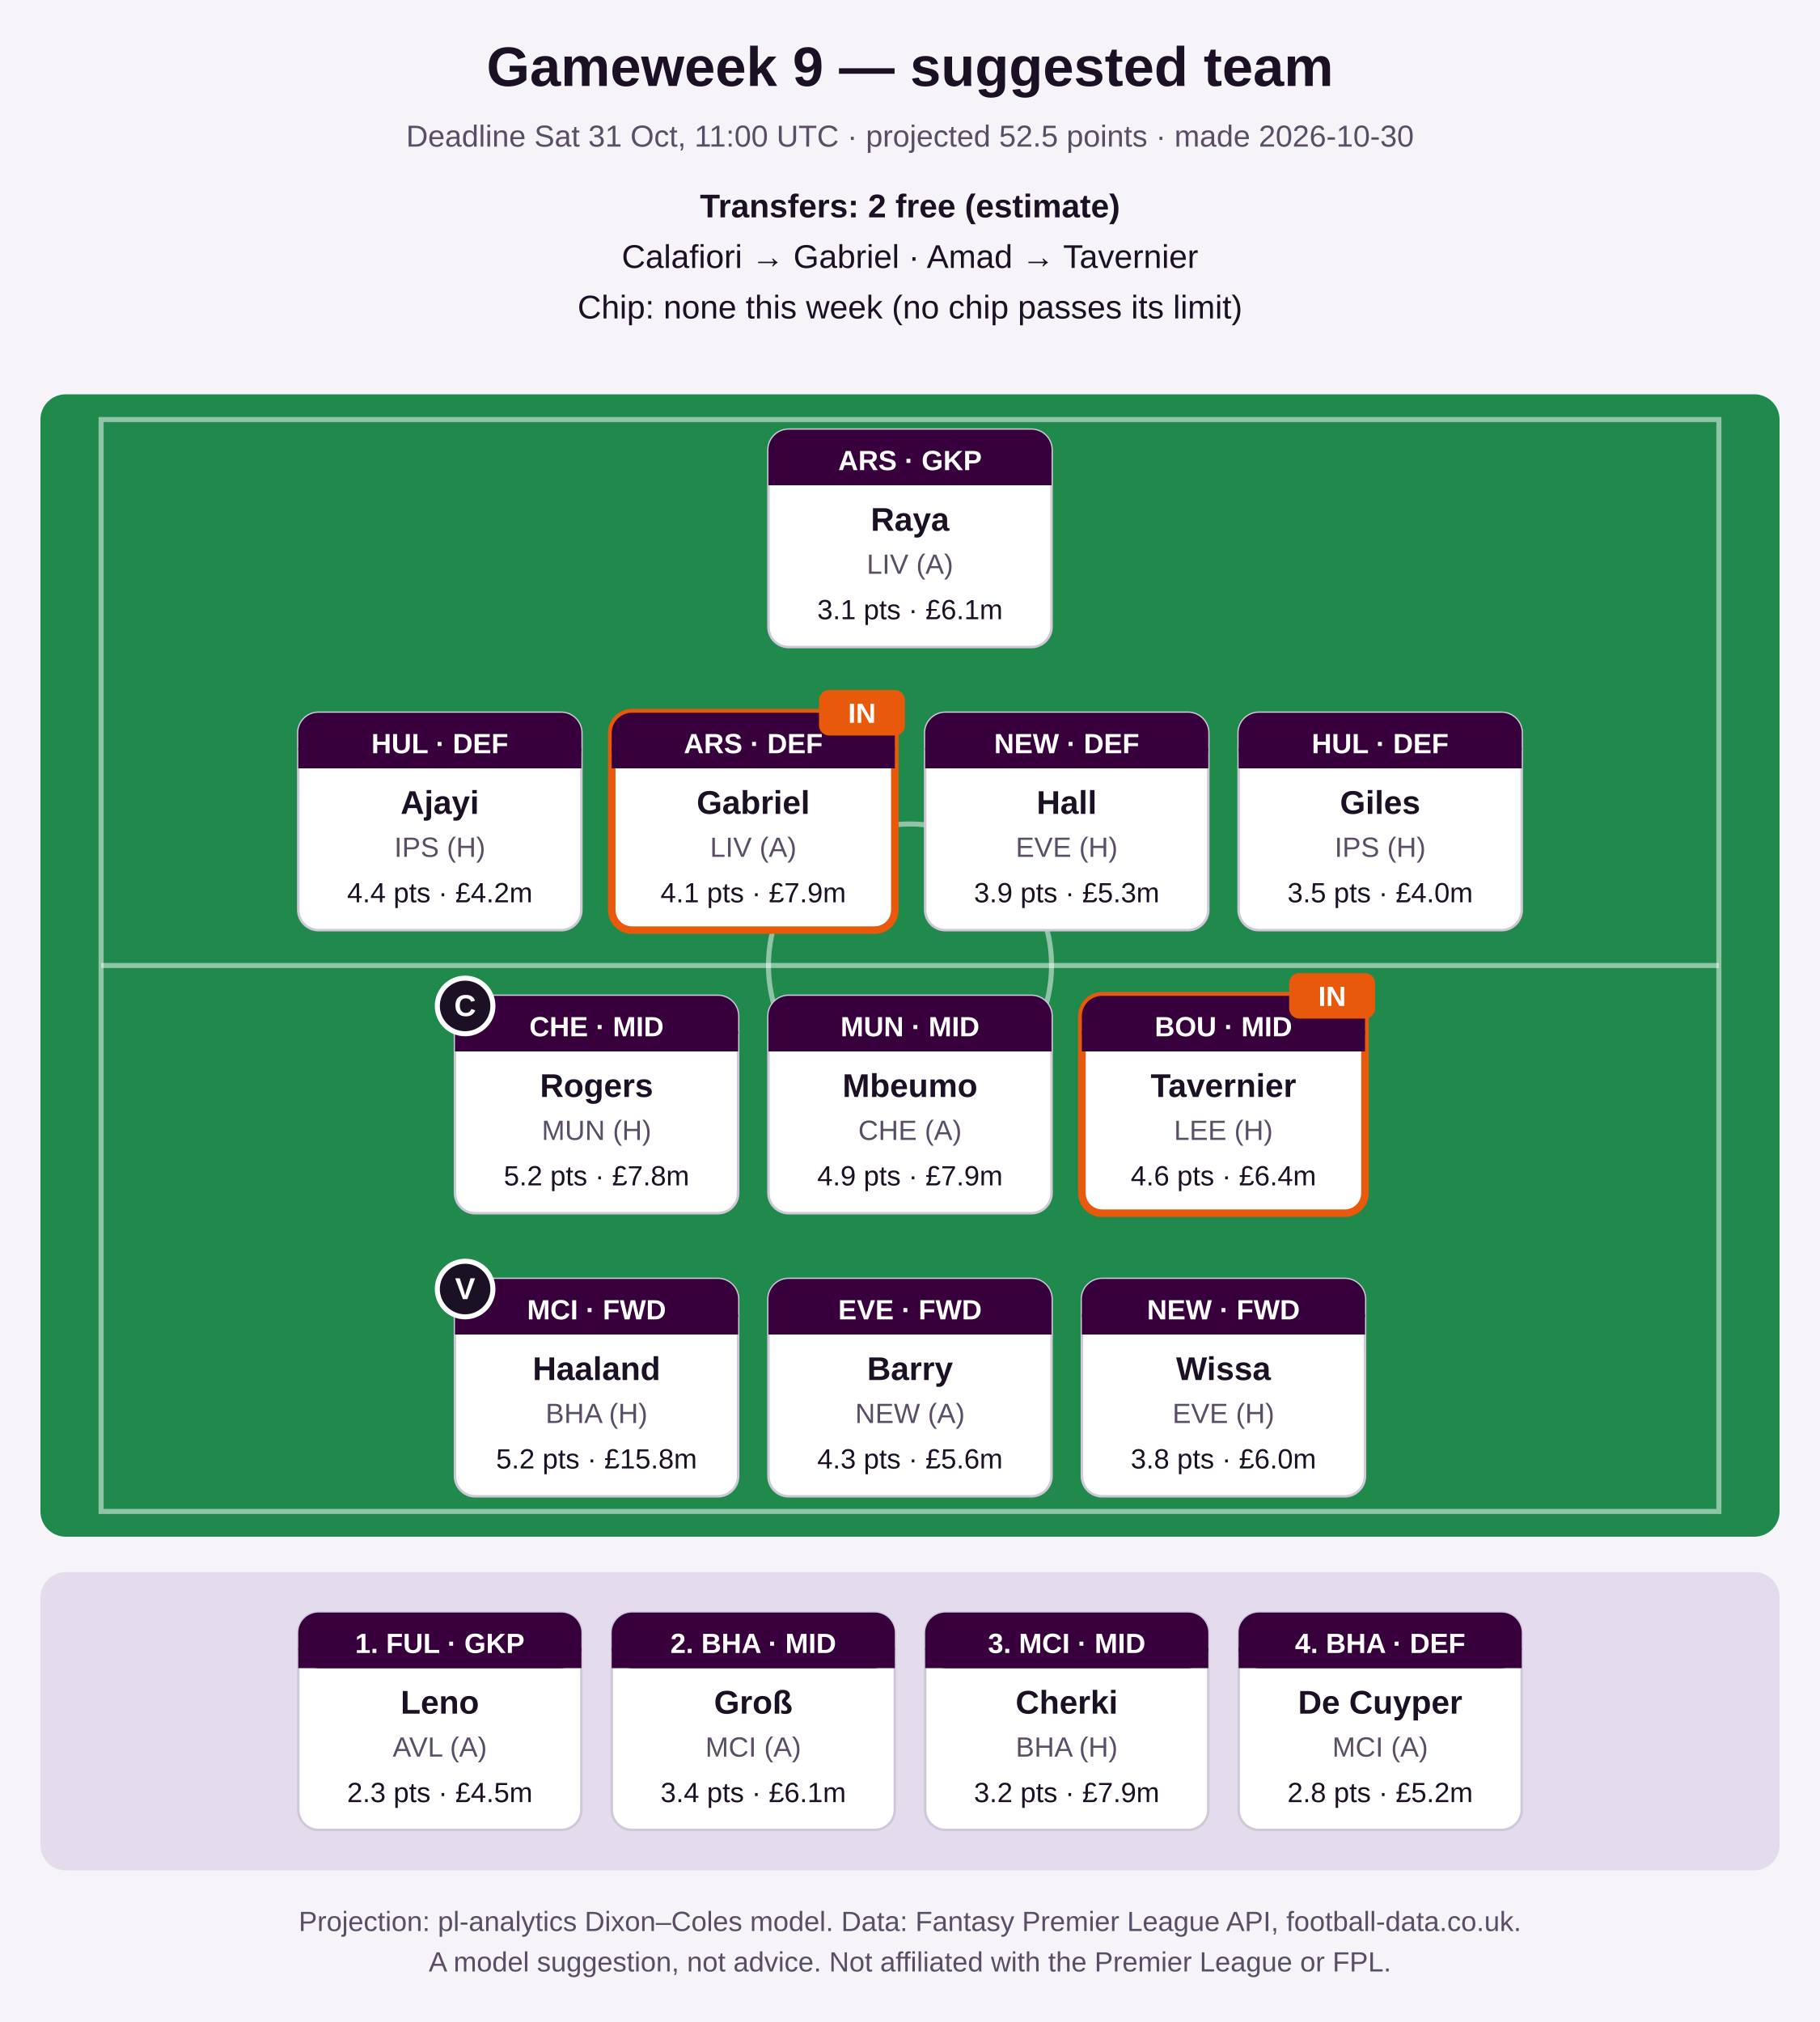
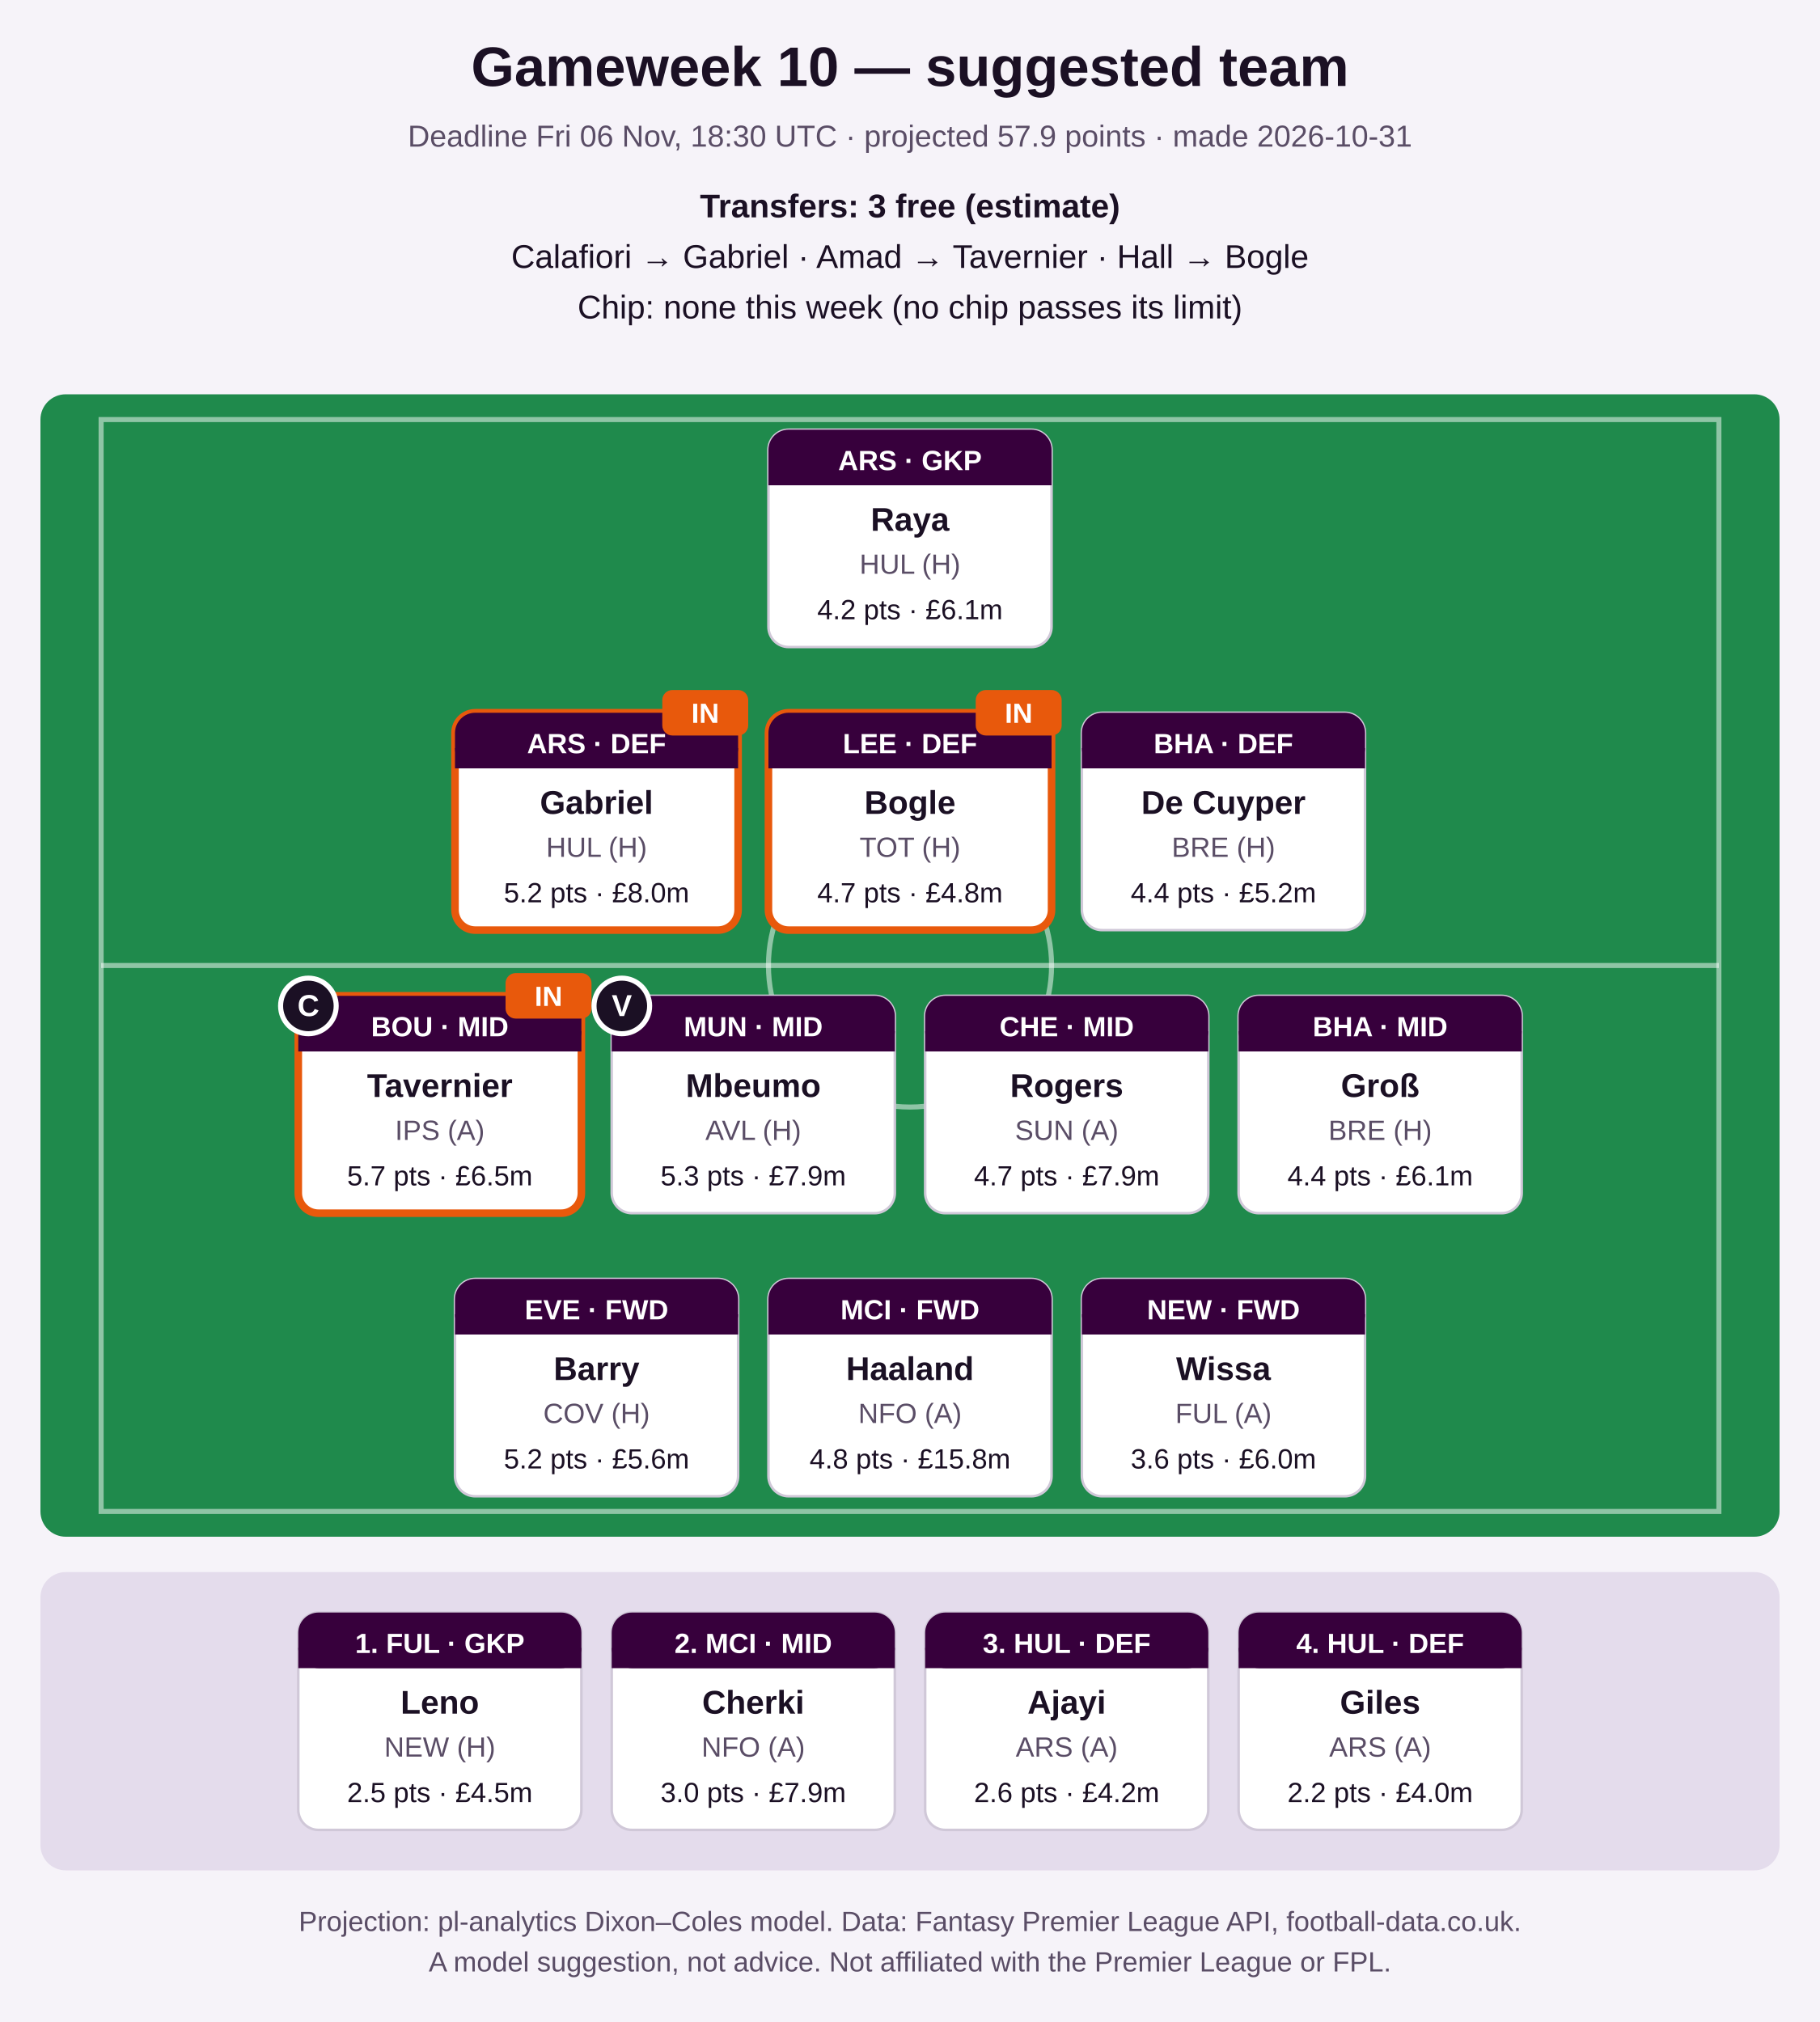
<svg xmlns="http://www.w3.org/2000/svg" width="720" height="800" viewBox="0 0 720 800" role="img" aria-label="Suggested FPL team">
  <rect width="720" height="800" fill="#f6f3f9" />
-   <text x="360.0" y="34" font-family="Segoe UI, Arial, sans-serif" font-size="22" font-weight="bold" fill="#1b1024" text-anchor="middle">Gameweek 9 — suggested team</text>
-   <text x="360.0" y="58" font-family="Segoe UI, Arial, sans-serif" font-size="12" font-weight="normal" fill="#5a4d66" text-anchor="middle">Deadline Sat 31 Oct, 11:00 UTC · projected 52.5 points · made 2026-10-30</text>
-   <text x="360.0" y="86" font-family="Segoe UI, Arial, sans-serif" font-size="13" font-weight="bold" fill="#1b1024" text-anchor="middle">Transfers: 2 free (estimate)</text>
-   <text x="360.0" y="106" font-family="Segoe UI, Arial, sans-serif" font-size="13" font-weight="normal" fill="#1b1024" text-anchor="middle">Calafiori → Gabriel   ·   Amad → Tavernier</text>
+   <text x="360.0" y="34" font-family="Segoe UI, Arial, sans-serif" font-size="22" font-weight="bold" fill="#1b1024" text-anchor="middle">Gameweek 10 — suggested team</text>
+   <text x="360.0" y="58" font-family="Segoe UI, Arial, sans-serif" font-size="12" font-weight="normal" fill="#5a4d66" text-anchor="middle">Deadline Fri 06 Nov, 18:30 UTC · projected 57.9 points · made 2026-10-31</text>
+   <text x="360.0" y="86" font-family="Segoe UI, Arial, sans-serif" font-size="13" font-weight="bold" fill="#1b1024" text-anchor="middle">Transfers: 3 free (estimate)</text>
+   <text x="360.0" y="106" font-family="Segoe UI, Arial, sans-serif" font-size="13" font-weight="normal" fill="#1b1024" text-anchor="middle">Calafiori → Gabriel   ·   Amad → Tavernier   ·   Hall → Bogle</text>
  <text x="360.0" y="126" font-family="Segoe UI, Arial, sans-serif" font-size="13" font-weight="normal" fill="#1b1024" text-anchor="middle">Chip: none this week (no chip passes its limit)</text>
  <rect x="16" y="156" width="688" height="452" rx="10" fill="#1f8a4c" />
  <rect x="40" y="166" width="640" height="432" fill="none" stroke="#ffffff" stroke-opacity="0.5" stroke-width="2" />
  <line x1="40" y1="382.0" x2="680" y2="382.0" stroke="#ffffff" stroke-opacity="0.5" stroke-width="2" />
  <circle cx="360.0" cy="382.0" r="56" fill="none" stroke="#ffffff" stroke-opacity="0.5" stroke-width="2" />
  <rect x="304.0" y="170" width="112" height="86" rx="8" fill="#ffffff" stroke="#d0c8d8" stroke-width="1" />
  <rect x="304.0" y="170" width="112" height="22" rx="8" fill="#37003c" />
  <rect x="304.0" y="184" width="112" height="8" fill="#37003c" />
  <text x="360.0" y="186" font-family="Segoe UI, Arial, sans-serif" font-size="11" font-weight="bold" fill="#ffffff" text-anchor="middle">ARS · GKP</text>
  <text x="360.0" y="210" font-family="Segoe UI, Arial, sans-serif" font-size="13" font-weight="bold" fill="#1b1024" text-anchor="middle">Raya</text>
-   <text x="360.0" y="227" font-family="Segoe UI, Arial, sans-serif" font-size="11" font-weight="normal" fill="#5a4d66" text-anchor="middle">LIV (A)</text>
-   <text x="360.0" y="245" font-family="Segoe UI, Arial, sans-serif" font-size="11" font-weight="normal" fill="#1b1024" text-anchor="middle">3.1 pts · £6.1m</text>
-   <rect x="118.0" y="282" width="112" height="86" rx="8" fill="#ffffff" stroke="#d0c8d8" stroke-width="1" />
-   <rect x="118.0" y="282" width="112" height="22" rx="8" fill="#37003c" />
-   <rect x="118.0" y="296" width="112" height="8" fill="#37003c" />
-   <text x="174.0" y="298" font-family="Segoe UI, Arial, sans-serif" font-size="11" font-weight="bold" fill="#ffffff" text-anchor="middle">HUL · DEF</text>
-   <text x="174.0" y="322" font-family="Segoe UI, Arial, sans-serif" font-size="13" font-weight="bold" fill="#1b1024" text-anchor="middle">Ajayi</text>
-   <text x="174.0" y="339" font-family="Segoe UI, Arial, sans-serif" font-size="11" font-weight="normal" fill="#5a4d66" text-anchor="middle">IPS (H)</text>
-   <text x="174.0" y="357" font-family="Segoe UI, Arial, sans-serif" font-size="11" font-weight="normal" fill="#1b1024" text-anchor="middle">4.4 pts · £4.2m</text>
-   <rect x="242.0" y="282" width="112" height="86" rx="8" fill="#ffffff" stroke="#e8590c" stroke-width="3" />
-   <rect x="242.0" y="282" width="112" height="22" rx="8" fill="#37003c" />
-   <rect x="242.0" y="296" width="112" height="8" fill="#37003c" />
-   <text x="298.0" y="298" font-family="Segoe UI, Arial, sans-serif" font-size="11" font-weight="bold" fill="#ffffff" text-anchor="middle">ARS · DEF</text>
-   <text x="298.0" y="322" font-family="Segoe UI, Arial, sans-serif" font-size="13" font-weight="bold" fill="#1b1024" text-anchor="middle">Gabriel</text>
-   <text x="298.0" y="339" font-family="Segoe UI, Arial, sans-serif" font-size="11" font-weight="normal" fill="#5a4d66" text-anchor="middle">LIV (A)</text>
-   <text x="298.0" y="357" font-family="Segoe UI, Arial, sans-serif" font-size="11" font-weight="normal" fill="#1b1024" text-anchor="middle">4.1 pts · £7.9m</text>
-   <rect x="324.0" y="273" width="34" height="18" rx="4" fill="#e8590c" />
-   <text x="341.0" y="286" font-family="Segoe UI, Arial, sans-serif" font-size="11" font-weight="bold" fill="#ffffff" text-anchor="middle">IN</text>
-   <rect x="366.0" y="282" width="112" height="86" rx="8" fill="#ffffff" stroke="#d0c8d8" stroke-width="1" />
-   <rect x="366.0" y="282" width="112" height="22" rx="8" fill="#37003c" />
-   <rect x="366.0" y="296" width="112" height="8" fill="#37003c" />
-   <text x="422.0" y="298" font-family="Segoe UI, Arial, sans-serif" font-size="11" font-weight="bold" fill="#ffffff" text-anchor="middle">NEW · DEF</text>
-   <text x="422.0" y="322" font-family="Segoe UI, Arial, sans-serif" font-size="13" font-weight="bold" fill="#1b1024" text-anchor="middle">Hall</text>
-   <text x="422.0" y="339" font-family="Segoe UI, Arial, sans-serif" font-size="11" font-weight="normal" fill="#5a4d66" text-anchor="middle">EVE (H)</text>
-   <text x="422.0" y="357" font-family="Segoe UI, Arial, sans-serif" font-size="11" font-weight="normal" fill="#1b1024" text-anchor="middle">3.9 pts · £5.3m</text>
-   <rect x="490.0" y="282" width="112" height="86" rx="8" fill="#ffffff" stroke="#d0c8d8" stroke-width="1" />
-   <rect x="490.0" y="282" width="112" height="22" rx="8" fill="#37003c" />
-   <rect x="490.0" y="296" width="112" height="8" fill="#37003c" />
-   <text x="546.0" y="298" font-family="Segoe UI, Arial, sans-serif" font-size="11" font-weight="bold" fill="#ffffff" text-anchor="middle">HUL · DEF</text>
-   <text x="546.0" y="322" font-family="Segoe UI, Arial, sans-serif" font-size="13" font-weight="bold" fill="#1b1024" text-anchor="middle">Giles</text>
-   <text x="546.0" y="339" font-family="Segoe UI, Arial, sans-serif" font-size="11" font-weight="normal" fill="#5a4d66" text-anchor="middle">IPS (H)</text>
-   <text x="546.0" y="357" font-family="Segoe UI, Arial, sans-serif" font-size="11" font-weight="normal" fill="#1b1024" text-anchor="middle">3.5 pts · £4.0m</text>
-   <rect x="180.0" y="394" width="112" height="86" rx="8" fill="#ffffff" stroke="#d0c8d8" stroke-width="1" />
-   <rect x="180.0" y="394" width="112" height="22" rx="8" fill="#37003c" />
-   <rect x="180.0" y="408" width="112" height="8" fill="#37003c" />
-   <text x="236.0" y="410" font-family="Segoe UI, Arial, sans-serif" font-size="11" font-weight="bold" fill="#ffffff" text-anchor="middle">CHE · MID</text>
-   <text x="236.0" y="434" font-family="Segoe UI, Arial, sans-serif" font-size="13" font-weight="bold" fill="#1b1024" text-anchor="middle">Rogers</text>
-   <text x="236.0" y="451" font-family="Segoe UI, Arial, sans-serif" font-size="11" font-weight="normal" fill="#5a4d66" text-anchor="middle">MUN (H)</text>
-   <text x="236.0" y="469" font-family="Segoe UI, Arial, sans-serif" font-size="11" font-weight="normal" fill="#1b1024" text-anchor="middle">5.2 pts · £7.8m</text>
-   <circle cx="184.0" cy="398" r="11" fill="#1b1024" stroke="#ffffff" stroke-width="2" />
-   <text x="184.0" y="402" font-family="Segoe UI, Arial, sans-serif" font-size="12" font-weight="bold" fill="#ffffff" text-anchor="middle">C</text>
-   <rect x="304.0" y="394" width="112" height="86" rx="8" fill="#ffffff" stroke="#d0c8d8" stroke-width="1" />
-   <rect x="304.0" y="394" width="112" height="22" rx="8" fill="#37003c" />
-   <rect x="304.0" y="408" width="112" height="8" fill="#37003c" />
-   <text x="360.0" y="410" font-family="Segoe UI, Arial, sans-serif" font-size="11" font-weight="bold" fill="#ffffff" text-anchor="middle">MUN · MID</text>
-   <text x="360.0" y="434" font-family="Segoe UI, Arial, sans-serif" font-size="13" font-weight="bold" fill="#1b1024" text-anchor="middle">Mbeumo</text>
-   <text x="360.0" y="451" font-family="Segoe UI, Arial, sans-serif" font-size="11" font-weight="normal" fill="#5a4d66" text-anchor="middle">CHE (A)</text>
-   <text x="360.0" y="469" font-family="Segoe UI, Arial, sans-serif" font-size="11" font-weight="normal" fill="#1b1024" text-anchor="middle">4.9 pts · £7.9m</text>
-   <rect x="428.0" y="394" width="112" height="86" rx="8" fill="#ffffff" stroke="#e8590c" stroke-width="3" />
-   <rect x="428.0" y="394" width="112" height="22" rx="8" fill="#37003c" />
-   <rect x="428.0" y="408" width="112" height="8" fill="#37003c" />
-   <text x="484.0" y="410" font-family="Segoe UI, Arial, sans-serif" font-size="11" font-weight="bold" fill="#ffffff" text-anchor="middle">BOU · MID</text>
-   <text x="484.0" y="434" font-family="Segoe UI, Arial, sans-serif" font-size="13" font-weight="bold" fill="#1b1024" text-anchor="middle">Tavernier</text>
-   <text x="484.0" y="451" font-family="Segoe UI, Arial, sans-serif" font-size="11" font-weight="normal" fill="#5a4d66" text-anchor="middle">LEE (H)</text>
-   <text x="484.0" y="469" font-family="Segoe UI, Arial, sans-serif" font-size="11" font-weight="normal" fill="#1b1024" text-anchor="middle">4.6 pts · £6.4m</text>
-   <rect x="510.0" y="385" width="34" height="18" rx="4" fill="#e8590c" />
-   <text x="527.0" y="398" font-family="Segoe UI, Arial, sans-serif" font-size="11" font-weight="bold" fill="#ffffff" text-anchor="middle">IN</text>
+   <text x="360.0" y="227" font-family="Segoe UI, Arial, sans-serif" font-size="11" font-weight="normal" fill="#5a4d66" text-anchor="middle">HUL (H)</text>
+   <text x="360.0" y="245" font-family="Segoe UI, Arial, sans-serif" font-size="11" font-weight="normal" fill="#1b1024" text-anchor="middle">4.2 pts · £6.1m</text>
+   <rect x="180.0" y="282" width="112" height="86" rx="8" fill="#ffffff" stroke="#e8590c" stroke-width="3" />
+   <rect x="180.0" y="282" width="112" height="22" rx="8" fill="#37003c" />
+   <rect x="180.0" y="296" width="112" height="8" fill="#37003c" />
+   <text x="236.0" y="298" font-family="Segoe UI, Arial, sans-serif" font-size="11" font-weight="bold" fill="#ffffff" text-anchor="middle">ARS · DEF</text>
+   <text x="236.0" y="322" font-family="Segoe UI, Arial, sans-serif" font-size="13" font-weight="bold" fill="#1b1024" text-anchor="middle">Gabriel</text>
+   <text x="236.0" y="339" font-family="Segoe UI, Arial, sans-serif" font-size="11" font-weight="normal" fill="#5a4d66" text-anchor="middle">HUL (H)</text>
+   <text x="236.0" y="357" font-family="Segoe UI, Arial, sans-serif" font-size="11" font-weight="normal" fill="#1b1024" text-anchor="middle">5.2 pts · £8.0m</text>
+   <rect x="262.0" y="273" width="34" height="18" rx="4" fill="#e8590c" />
+   <text x="279.0" y="286" font-family="Segoe UI, Arial, sans-serif" font-size="11" font-weight="bold" fill="#ffffff" text-anchor="middle">IN</text>
+   <rect x="304.0" y="282" width="112" height="86" rx="8" fill="#ffffff" stroke="#e8590c" stroke-width="3" />
+   <rect x="304.0" y="282" width="112" height="22" rx="8" fill="#37003c" />
+   <rect x="304.0" y="296" width="112" height="8" fill="#37003c" />
+   <text x="360.0" y="298" font-family="Segoe UI, Arial, sans-serif" font-size="11" font-weight="bold" fill="#ffffff" text-anchor="middle">LEE · DEF</text>
+   <text x="360.0" y="322" font-family="Segoe UI, Arial, sans-serif" font-size="13" font-weight="bold" fill="#1b1024" text-anchor="middle">Bogle</text>
+   <text x="360.0" y="339" font-family="Segoe UI, Arial, sans-serif" font-size="11" font-weight="normal" fill="#5a4d66" text-anchor="middle">TOT (H)</text>
+   <text x="360.0" y="357" font-family="Segoe UI, Arial, sans-serif" font-size="11" font-weight="normal" fill="#1b1024" text-anchor="middle">4.7 pts · £4.8m</text>
+   <rect x="386.0" y="273" width="34" height="18" rx="4" fill="#e8590c" />
+   <text x="403.0" y="286" font-family="Segoe UI, Arial, sans-serif" font-size="11" font-weight="bold" fill="#ffffff" text-anchor="middle">IN</text>
+   <rect x="428.0" y="282" width="112" height="86" rx="8" fill="#ffffff" stroke="#d0c8d8" stroke-width="1" />
+   <rect x="428.0" y="282" width="112" height="22" rx="8" fill="#37003c" />
+   <rect x="428.0" y="296" width="112" height="8" fill="#37003c" />
+   <text x="484.0" y="298" font-family="Segoe UI, Arial, sans-serif" font-size="11" font-weight="bold" fill="#ffffff" text-anchor="middle">BHA · DEF</text>
+   <text x="484.0" y="322" font-family="Segoe UI, Arial, sans-serif" font-size="13" font-weight="bold" fill="#1b1024" text-anchor="middle">De Cuyper</text>
+   <text x="484.0" y="339" font-family="Segoe UI, Arial, sans-serif" font-size="11" font-weight="normal" fill="#5a4d66" text-anchor="middle">BRE (H)</text>
+   <text x="484.0" y="357" font-family="Segoe UI, Arial, sans-serif" font-size="11" font-weight="normal" fill="#1b1024" text-anchor="middle">4.4 pts · £5.2m</text>
+   <rect x="118.0" y="394" width="112" height="86" rx="8" fill="#ffffff" stroke="#e8590c" stroke-width="3" />
+   <rect x="118.0" y="394" width="112" height="22" rx="8" fill="#37003c" />
+   <rect x="118.0" y="408" width="112" height="8" fill="#37003c" />
+   <text x="174.0" y="410" font-family="Segoe UI, Arial, sans-serif" font-size="11" font-weight="bold" fill="#ffffff" text-anchor="middle">BOU · MID</text>
+   <text x="174.0" y="434" font-family="Segoe UI, Arial, sans-serif" font-size="13" font-weight="bold" fill="#1b1024" text-anchor="middle">Tavernier</text>
+   <text x="174.0" y="451" font-family="Segoe UI, Arial, sans-serif" font-size="11" font-weight="normal" fill="#5a4d66" text-anchor="middle">IPS (A)</text>
+   <text x="174.0" y="469" font-family="Segoe UI, Arial, sans-serif" font-size="11" font-weight="normal" fill="#1b1024" text-anchor="middle">5.7 pts · £6.5m</text>
+   <circle cx="122.0" cy="398" r="11" fill="#1b1024" stroke="#ffffff" stroke-width="2" />
+   <text x="122.0" y="402" font-family="Segoe UI, Arial, sans-serif" font-size="12" font-weight="bold" fill="#ffffff" text-anchor="middle">C</text>
+   <rect x="200.0" y="385" width="34" height="18" rx="4" fill="#e8590c" />
+   <text x="217.0" y="398" font-family="Segoe UI, Arial, sans-serif" font-size="11" font-weight="bold" fill="#ffffff" text-anchor="middle">IN</text>
+   <rect x="242.0" y="394" width="112" height="86" rx="8" fill="#ffffff" stroke="#d0c8d8" stroke-width="1" />
+   <rect x="242.0" y="394" width="112" height="22" rx="8" fill="#37003c" />
+   <rect x="242.0" y="408" width="112" height="8" fill="#37003c" />
+   <text x="298.0" y="410" font-family="Segoe UI, Arial, sans-serif" font-size="11" font-weight="bold" fill="#ffffff" text-anchor="middle">MUN · MID</text>
+   <text x="298.0" y="434" font-family="Segoe UI, Arial, sans-serif" font-size="13" font-weight="bold" fill="#1b1024" text-anchor="middle">Mbeumo</text>
+   <text x="298.0" y="451" font-family="Segoe UI, Arial, sans-serif" font-size="11" font-weight="normal" fill="#5a4d66" text-anchor="middle">AVL (H)</text>
+   <text x="298.0" y="469" font-family="Segoe UI, Arial, sans-serif" font-size="11" font-weight="normal" fill="#1b1024" text-anchor="middle">5.3 pts · £7.9m</text>
+   <circle cx="246.0" cy="398" r="11" fill="#1b1024" stroke="#ffffff" stroke-width="2" />
+   <text x="246.0" y="402" font-family="Segoe UI, Arial, sans-serif" font-size="12" font-weight="bold" fill="#ffffff" text-anchor="middle">V</text>
+   <rect x="366.0" y="394" width="112" height="86" rx="8" fill="#ffffff" stroke="#d0c8d8" stroke-width="1" />
+   <rect x="366.0" y="394" width="112" height="22" rx="8" fill="#37003c" />
+   <rect x="366.0" y="408" width="112" height="8" fill="#37003c" />
+   <text x="422.0" y="410" font-family="Segoe UI, Arial, sans-serif" font-size="11" font-weight="bold" fill="#ffffff" text-anchor="middle">CHE · MID</text>
+   <text x="422.0" y="434" font-family="Segoe UI, Arial, sans-serif" font-size="13" font-weight="bold" fill="#1b1024" text-anchor="middle">Rogers</text>
+   <text x="422.0" y="451" font-family="Segoe UI, Arial, sans-serif" font-size="11" font-weight="normal" fill="#5a4d66" text-anchor="middle">SUN (A)</text>
+   <text x="422.0" y="469" font-family="Segoe UI, Arial, sans-serif" font-size="11" font-weight="normal" fill="#1b1024" text-anchor="middle">4.7 pts · £7.9m</text>
+   <rect x="490.0" y="394" width="112" height="86" rx="8" fill="#ffffff" stroke="#d0c8d8" stroke-width="1" />
+   <rect x="490.0" y="394" width="112" height="22" rx="8" fill="#37003c" />
+   <rect x="490.0" y="408" width="112" height="8" fill="#37003c" />
+   <text x="546.0" y="410" font-family="Segoe UI, Arial, sans-serif" font-size="11" font-weight="bold" fill="#ffffff" text-anchor="middle">BHA · MID</text>
+   <text x="546.0" y="434" font-family="Segoe UI, Arial, sans-serif" font-size="13" font-weight="bold" fill="#1b1024" text-anchor="middle">Groß</text>
+   <text x="546.0" y="451" font-family="Segoe UI, Arial, sans-serif" font-size="11" font-weight="normal" fill="#5a4d66" text-anchor="middle">BRE (H)</text>
+   <text x="546.0" y="469" font-family="Segoe UI, Arial, sans-serif" font-size="11" font-weight="normal" fill="#1b1024" text-anchor="middle">4.4 pts · £6.1m</text>
  <rect x="180.0" y="506" width="112" height="86" rx="8" fill="#ffffff" stroke="#d0c8d8" stroke-width="1" />
  <rect x="180.0" y="506" width="112" height="22" rx="8" fill="#37003c" />
  <rect x="180.0" y="520" width="112" height="8" fill="#37003c" />
-   <text x="236.0" y="522" font-family="Segoe UI, Arial, sans-serif" font-size="11" font-weight="bold" fill="#ffffff" text-anchor="middle">MCI · FWD</text>
-   <text x="236.0" y="546" font-family="Segoe UI, Arial, sans-serif" font-size="13" font-weight="bold" fill="#1b1024" text-anchor="middle">Haaland</text>
-   <text x="236.0" y="563" font-family="Segoe UI, Arial, sans-serif" font-size="11" font-weight="normal" fill="#5a4d66" text-anchor="middle">BHA (H)</text>
-   <text x="236.0" y="581" font-family="Segoe UI, Arial, sans-serif" font-size="11" font-weight="normal" fill="#1b1024" text-anchor="middle">5.2 pts · £15.8m</text>
-   <circle cx="184.0" cy="510" r="11" fill="#1b1024" stroke="#ffffff" stroke-width="2" />
-   <text x="184.0" y="514" font-family="Segoe UI, Arial, sans-serif" font-size="12" font-weight="bold" fill="#ffffff" text-anchor="middle">V</text>
+   <text x="236.0" y="522" font-family="Segoe UI, Arial, sans-serif" font-size="11" font-weight="bold" fill="#ffffff" text-anchor="middle">EVE · FWD</text>
+   <text x="236.0" y="546" font-family="Segoe UI, Arial, sans-serif" font-size="13" font-weight="bold" fill="#1b1024" text-anchor="middle">Barry</text>
+   <text x="236.0" y="563" font-family="Segoe UI, Arial, sans-serif" font-size="11" font-weight="normal" fill="#5a4d66" text-anchor="middle">COV (H)</text>
+   <text x="236.0" y="581" font-family="Segoe UI, Arial, sans-serif" font-size="11" font-weight="normal" fill="#1b1024" text-anchor="middle">5.2 pts · £5.6m</text>
  <rect x="304.0" y="506" width="112" height="86" rx="8" fill="#ffffff" stroke="#d0c8d8" stroke-width="1" />
  <rect x="304.0" y="506" width="112" height="22" rx="8" fill="#37003c" />
  <rect x="304.0" y="520" width="112" height="8" fill="#37003c" />
-   <text x="360.0" y="522" font-family="Segoe UI, Arial, sans-serif" font-size="11" font-weight="bold" fill="#ffffff" text-anchor="middle">EVE · FWD</text>
-   <text x="360.0" y="546" font-family="Segoe UI, Arial, sans-serif" font-size="13" font-weight="bold" fill="#1b1024" text-anchor="middle">Barry</text>
-   <text x="360.0" y="563" font-family="Segoe UI, Arial, sans-serif" font-size="11" font-weight="normal" fill="#5a4d66" text-anchor="middle">NEW (A)</text>
-   <text x="360.0" y="581" font-family="Segoe UI, Arial, sans-serif" font-size="11" font-weight="normal" fill="#1b1024" text-anchor="middle">4.3 pts · £5.6m</text>
+   <text x="360.0" y="522" font-family="Segoe UI, Arial, sans-serif" font-size="11" font-weight="bold" fill="#ffffff" text-anchor="middle">MCI · FWD</text>
+   <text x="360.0" y="546" font-family="Segoe UI, Arial, sans-serif" font-size="13" font-weight="bold" fill="#1b1024" text-anchor="middle">Haaland</text>
+   <text x="360.0" y="563" font-family="Segoe UI, Arial, sans-serif" font-size="11" font-weight="normal" fill="#5a4d66" text-anchor="middle">NFO (A)</text>
+   <text x="360.0" y="581" font-family="Segoe UI, Arial, sans-serif" font-size="11" font-weight="normal" fill="#1b1024" text-anchor="middle">4.8 pts · £15.8m</text>
  <rect x="428.0" y="506" width="112" height="86" rx="8" fill="#ffffff" stroke="#d0c8d8" stroke-width="1" />
  <rect x="428.0" y="506" width="112" height="22" rx="8" fill="#37003c" />
  <rect x="428.0" y="520" width="112" height="8" fill="#37003c" />
  <text x="484.0" y="522" font-family="Segoe UI, Arial, sans-serif" font-size="11" font-weight="bold" fill="#ffffff" text-anchor="middle">NEW · FWD</text>
  <text x="484.0" y="546" font-family="Segoe UI, Arial, sans-serif" font-size="13" font-weight="bold" fill="#1b1024" text-anchor="middle">Wissa</text>
-   <text x="484.0" y="563" font-family="Segoe UI, Arial, sans-serif" font-size="11" font-weight="normal" fill="#5a4d66" text-anchor="middle">EVE (H)</text>
-   <text x="484.0" y="581" font-family="Segoe UI, Arial, sans-serif" font-size="11" font-weight="normal" fill="#1b1024" text-anchor="middle">3.8 pts · £6.0m</text>
+   <text x="484.0" y="563" font-family="Segoe UI, Arial, sans-serif" font-size="11" font-weight="normal" fill="#5a4d66" text-anchor="middle">FUL (A)</text>
+   <text x="484.0" y="581" font-family="Segoe UI, Arial, sans-serif" font-size="11" font-weight="normal" fill="#1b1024" text-anchor="middle">3.6 pts · £6.0m</text>
  <rect x="16" y="622" width="688" height="118" rx="10" fill="#e4dcec" />
  <rect x="118.0" y="638" width="112" height="86" rx="8" fill="#ffffff" stroke="#d0c8d8" stroke-width="1" />
  <rect x="118.0" y="638" width="112" height="22" rx="8" fill="#37003c" />
  <rect x="118.0" y="652" width="112" height="8" fill="#37003c" />
  <text x="174.0" y="654" font-family="Segoe UI, Arial, sans-serif" font-size="11" font-weight="bold" fill="#ffffff" text-anchor="middle">1. FUL · GKP</text>
  <text x="174.0" y="678" font-family="Segoe UI, Arial, sans-serif" font-size="13" font-weight="bold" fill="#1b1024" text-anchor="middle">Leno</text>
-   <text x="174.0" y="695" font-family="Segoe UI, Arial, sans-serif" font-size="11" font-weight="normal" fill="#5a4d66" text-anchor="middle">AVL (A)</text>
-   <text x="174.0" y="713" font-family="Segoe UI, Arial, sans-serif" font-size="11" font-weight="normal" fill="#1b1024" text-anchor="middle">2.3 pts · £4.5m</text>
+   <text x="174.0" y="695" font-family="Segoe UI, Arial, sans-serif" font-size="11" font-weight="normal" fill="#5a4d66" text-anchor="middle">NEW (H)</text>
+   <text x="174.0" y="713" font-family="Segoe UI, Arial, sans-serif" font-size="11" font-weight="normal" fill="#1b1024" text-anchor="middle">2.5 pts · £4.5m</text>
  <rect x="242.0" y="638" width="112" height="86" rx="8" fill="#ffffff" stroke="#d0c8d8" stroke-width="1" />
  <rect x="242.0" y="638" width="112" height="22" rx="8" fill="#37003c" />
  <rect x="242.0" y="652" width="112" height="8" fill="#37003c" />
-   <text x="298.0" y="654" font-family="Segoe UI, Arial, sans-serif" font-size="11" font-weight="bold" fill="#ffffff" text-anchor="middle">2. BHA · MID</text>
-   <text x="298.0" y="678" font-family="Segoe UI, Arial, sans-serif" font-size="13" font-weight="bold" fill="#1b1024" text-anchor="middle">Groß</text>
-   <text x="298.0" y="695" font-family="Segoe UI, Arial, sans-serif" font-size="11" font-weight="normal" fill="#5a4d66" text-anchor="middle">MCI (A)</text>
-   <text x="298.0" y="713" font-family="Segoe UI, Arial, sans-serif" font-size="11" font-weight="normal" fill="#1b1024" text-anchor="middle">3.4 pts · £6.1m</text>
+   <text x="298.0" y="654" font-family="Segoe UI, Arial, sans-serif" font-size="11" font-weight="bold" fill="#ffffff" text-anchor="middle">2. MCI · MID</text>
+   <text x="298.0" y="678" font-family="Segoe UI, Arial, sans-serif" font-size="13" font-weight="bold" fill="#1b1024" text-anchor="middle">Cherki</text>
+   <text x="298.0" y="695" font-family="Segoe UI, Arial, sans-serif" font-size="11" font-weight="normal" fill="#5a4d66" text-anchor="middle">NFO (A)</text>
+   <text x="298.0" y="713" font-family="Segoe UI, Arial, sans-serif" font-size="11" font-weight="normal" fill="#1b1024" text-anchor="middle">3.0 pts · £7.9m</text>
  <rect x="366.0" y="638" width="112" height="86" rx="8" fill="#ffffff" stroke="#d0c8d8" stroke-width="1" />
  <rect x="366.0" y="638" width="112" height="22" rx="8" fill="#37003c" />
  <rect x="366.0" y="652" width="112" height="8" fill="#37003c" />
-   <text x="422.0" y="654" font-family="Segoe UI, Arial, sans-serif" font-size="11" font-weight="bold" fill="#ffffff" text-anchor="middle">3. MCI · MID</text>
-   <text x="422.0" y="678" font-family="Segoe UI, Arial, sans-serif" font-size="13" font-weight="bold" fill="#1b1024" text-anchor="middle">Cherki</text>
-   <text x="422.0" y="695" font-family="Segoe UI, Arial, sans-serif" font-size="11" font-weight="normal" fill="#5a4d66" text-anchor="middle">BHA (H)</text>
-   <text x="422.0" y="713" font-family="Segoe UI, Arial, sans-serif" font-size="11" font-weight="normal" fill="#1b1024" text-anchor="middle">3.2 pts · £7.9m</text>
+   <text x="422.0" y="654" font-family="Segoe UI, Arial, sans-serif" font-size="11" font-weight="bold" fill="#ffffff" text-anchor="middle">3. HUL · DEF</text>
+   <text x="422.0" y="678" font-family="Segoe UI, Arial, sans-serif" font-size="13" font-weight="bold" fill="#1b1024" text-anchor="middle">Ajayi</text>
+   <text x="422.0" y="695" font-family="Segoe UI, Arial, sans-serif" font-size="11" font-weight="normal" fill="#5a4d66" text-anchor="middle">ARS (A)</text>
+   <text x="422.0" y="713" font-family="Segoe UI, Arial, sans-serif" font-size="11" font-weight="normal" fill="#1b1024" text-anchor="middle">2.6 pts · £4.2m</text>
  <rect x="490.0" y="638" width="112" height="86" rx="8" fill="#ffffff" stroke="#d0c8d8" stroke-width="1" />
  <rect x="490.0" y="638" width="112" height="22" rx="8" fill="#37003c" />
  <rect x="490.0" y="652" width="112" height="8" fill="#37003c" />
-   <text x="546.0" y="654" font-family="Segoe UI, Arial, sans-serif" font-size="11" font-weight="bold" fill="#ffffff" text-anchor="middle">4. BHA · DEF</text>
-   <text x="546.0" y="678" font-family="Segoe UI, Arial, sans-serif" font-size="13" font-weight="bold" fill="#1b1024" text-anchor="middle">De Cuyper</text>
-   <text x="546.0" y="695" font-family="Segoe UI, Arial, sans-serif" font-size="11" font-weight="normal" fill="#5a4d66" text-anchor="middle">MCI (A)</text>
-   <text x="546.0" y="713" font-family="Segoe UI, Arial, sans-serif" font-size="11" font-weight="normal" fill="#1b1024" text-anchor="middle">2.8 pts · £5.2m</text>
+   <text x="546.0" y="654" font-family="Segoe UI, Arial, sans-serif" font-size="11" font-weight="bold" fill="#ffffff" text-anchor="middle">4. HUL · DEF</text>
+   <text x="546.0" y="678" font-family="Segoe UI, Arial, sans-serif" font-size="13" font-weight="bold" fill="#1b1024" text-anchor="middle">Giles</text>
+   <text x="546.0" y="695" font-family="Segoe UI, Arial, sans-serif" font-size="11" font-weight="normal" fill="#5a4d66" text-anchor="middle">ARS (A)</text>
+   <text x="546.0" y="713" font-family="Segoe UI, Arial, sans-serif" font-size="11" font-weight="normal" fill="#1b1024" text-anchor="middle">2.2 pts · £4.0m</text>
  <text x="360.0" y="764" font-family="Segoe UI, Arial, sans-serif" font-size="11" font-weight="normal" fill="#5a4d66" text-anchor="middle">Projection: pl-analytics Dixon–Coles model. Data: Fantasy Premier League API, football-data.co.uk.</text>
  <text x="360.0" y="780" font-family="Segoe UI, Arial, sans-serif" font-size="11" font-weight="normal" fill="#5a4d66" text-anchor="middle">A model suggestion, not advice. Not affiliated with the Premier League or FPL.</text>
</svg>
